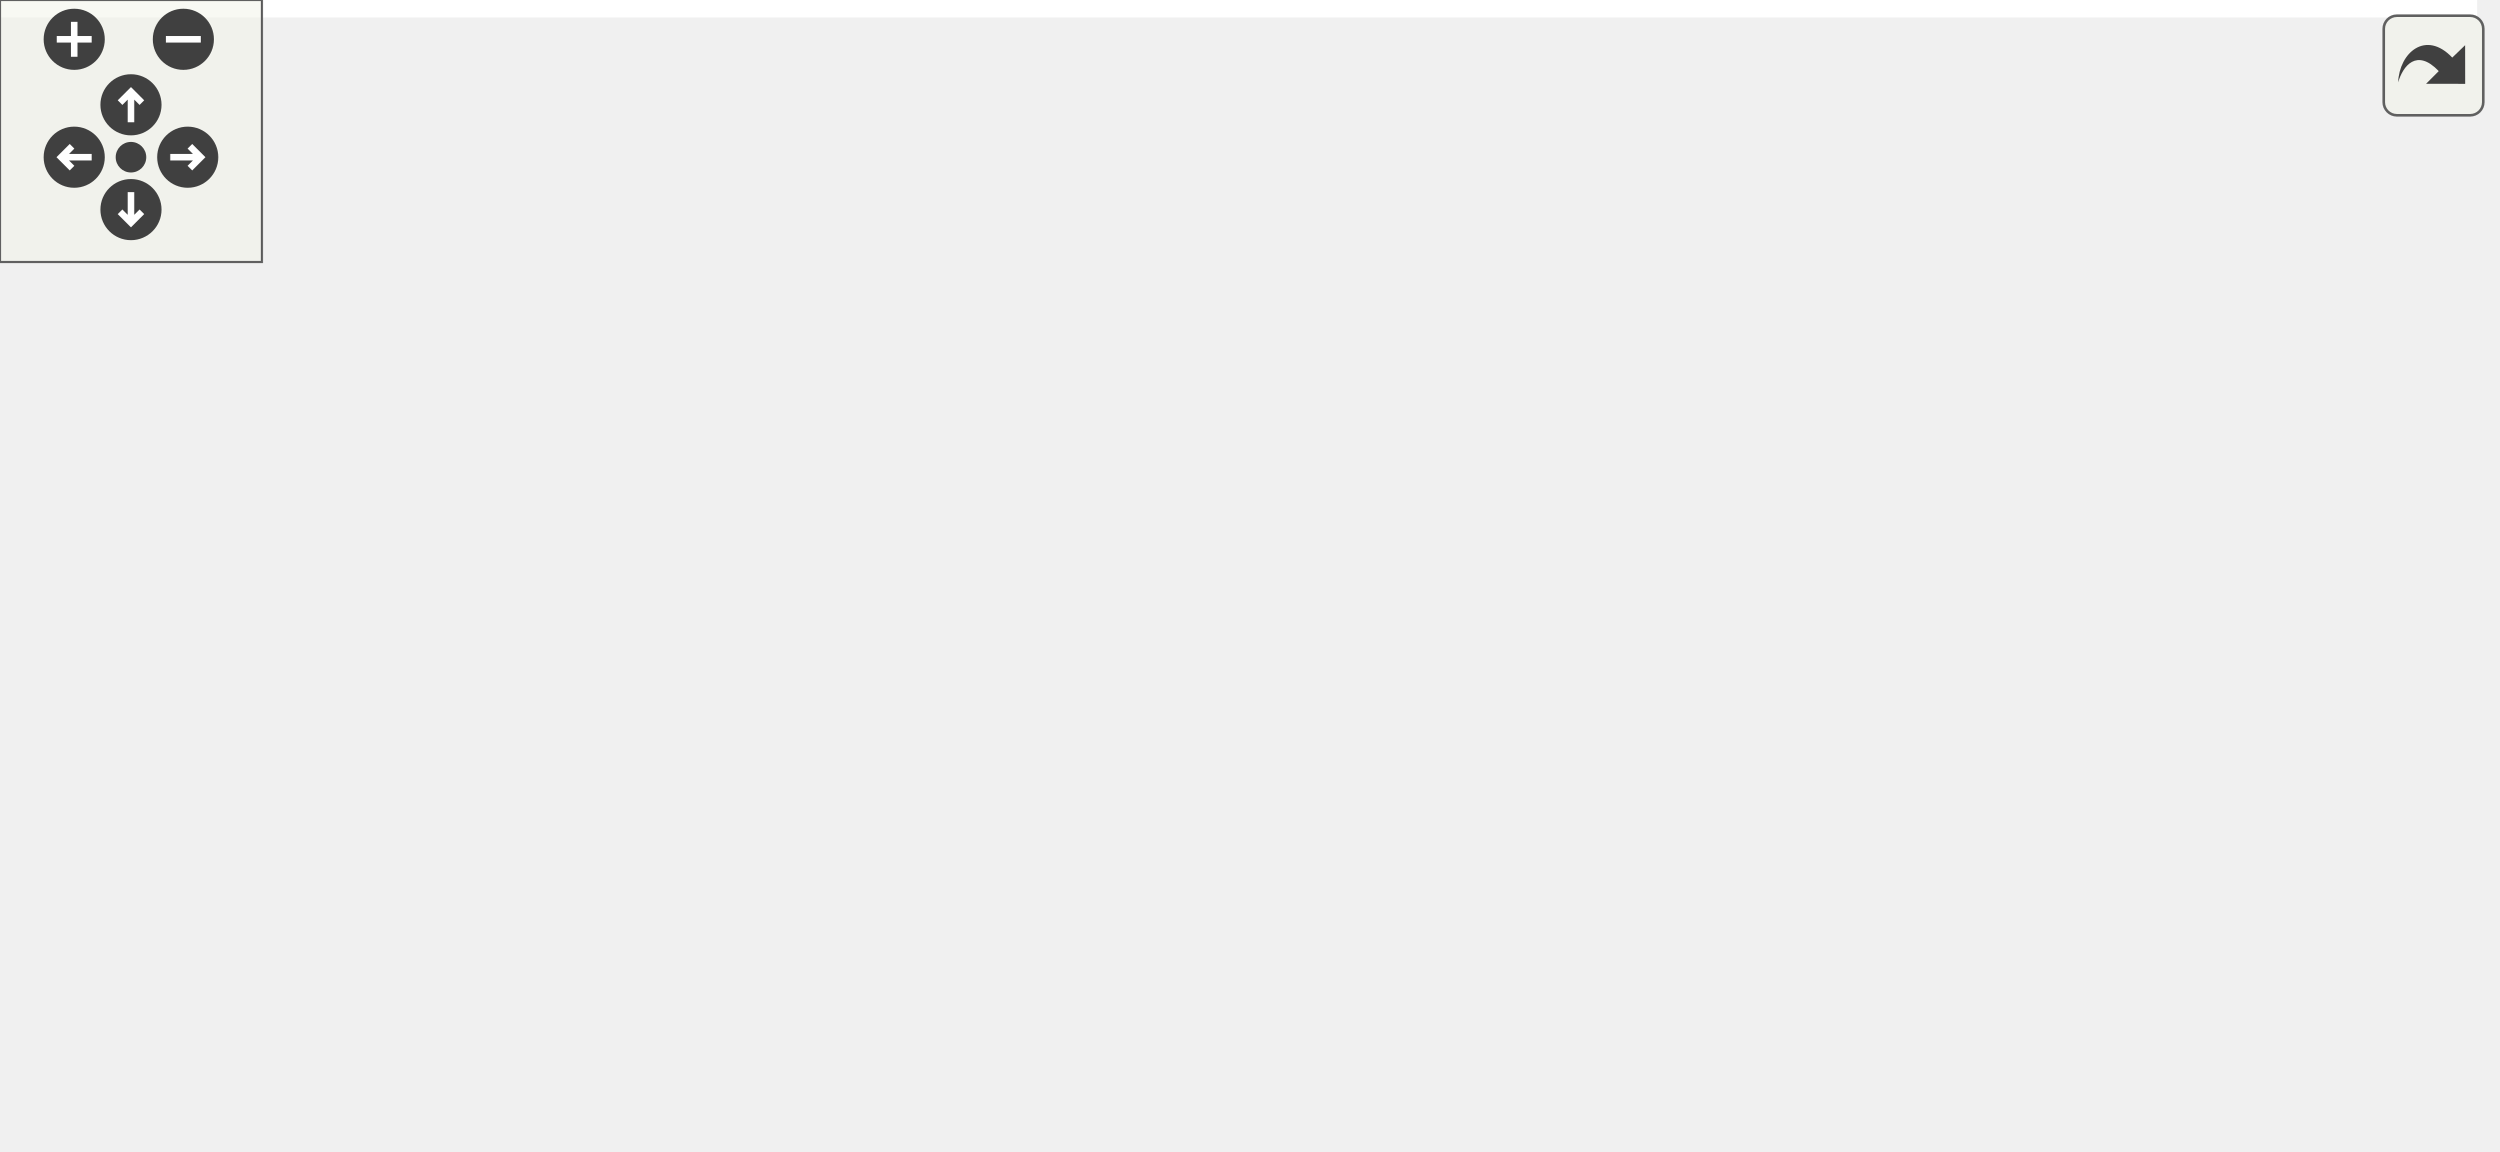
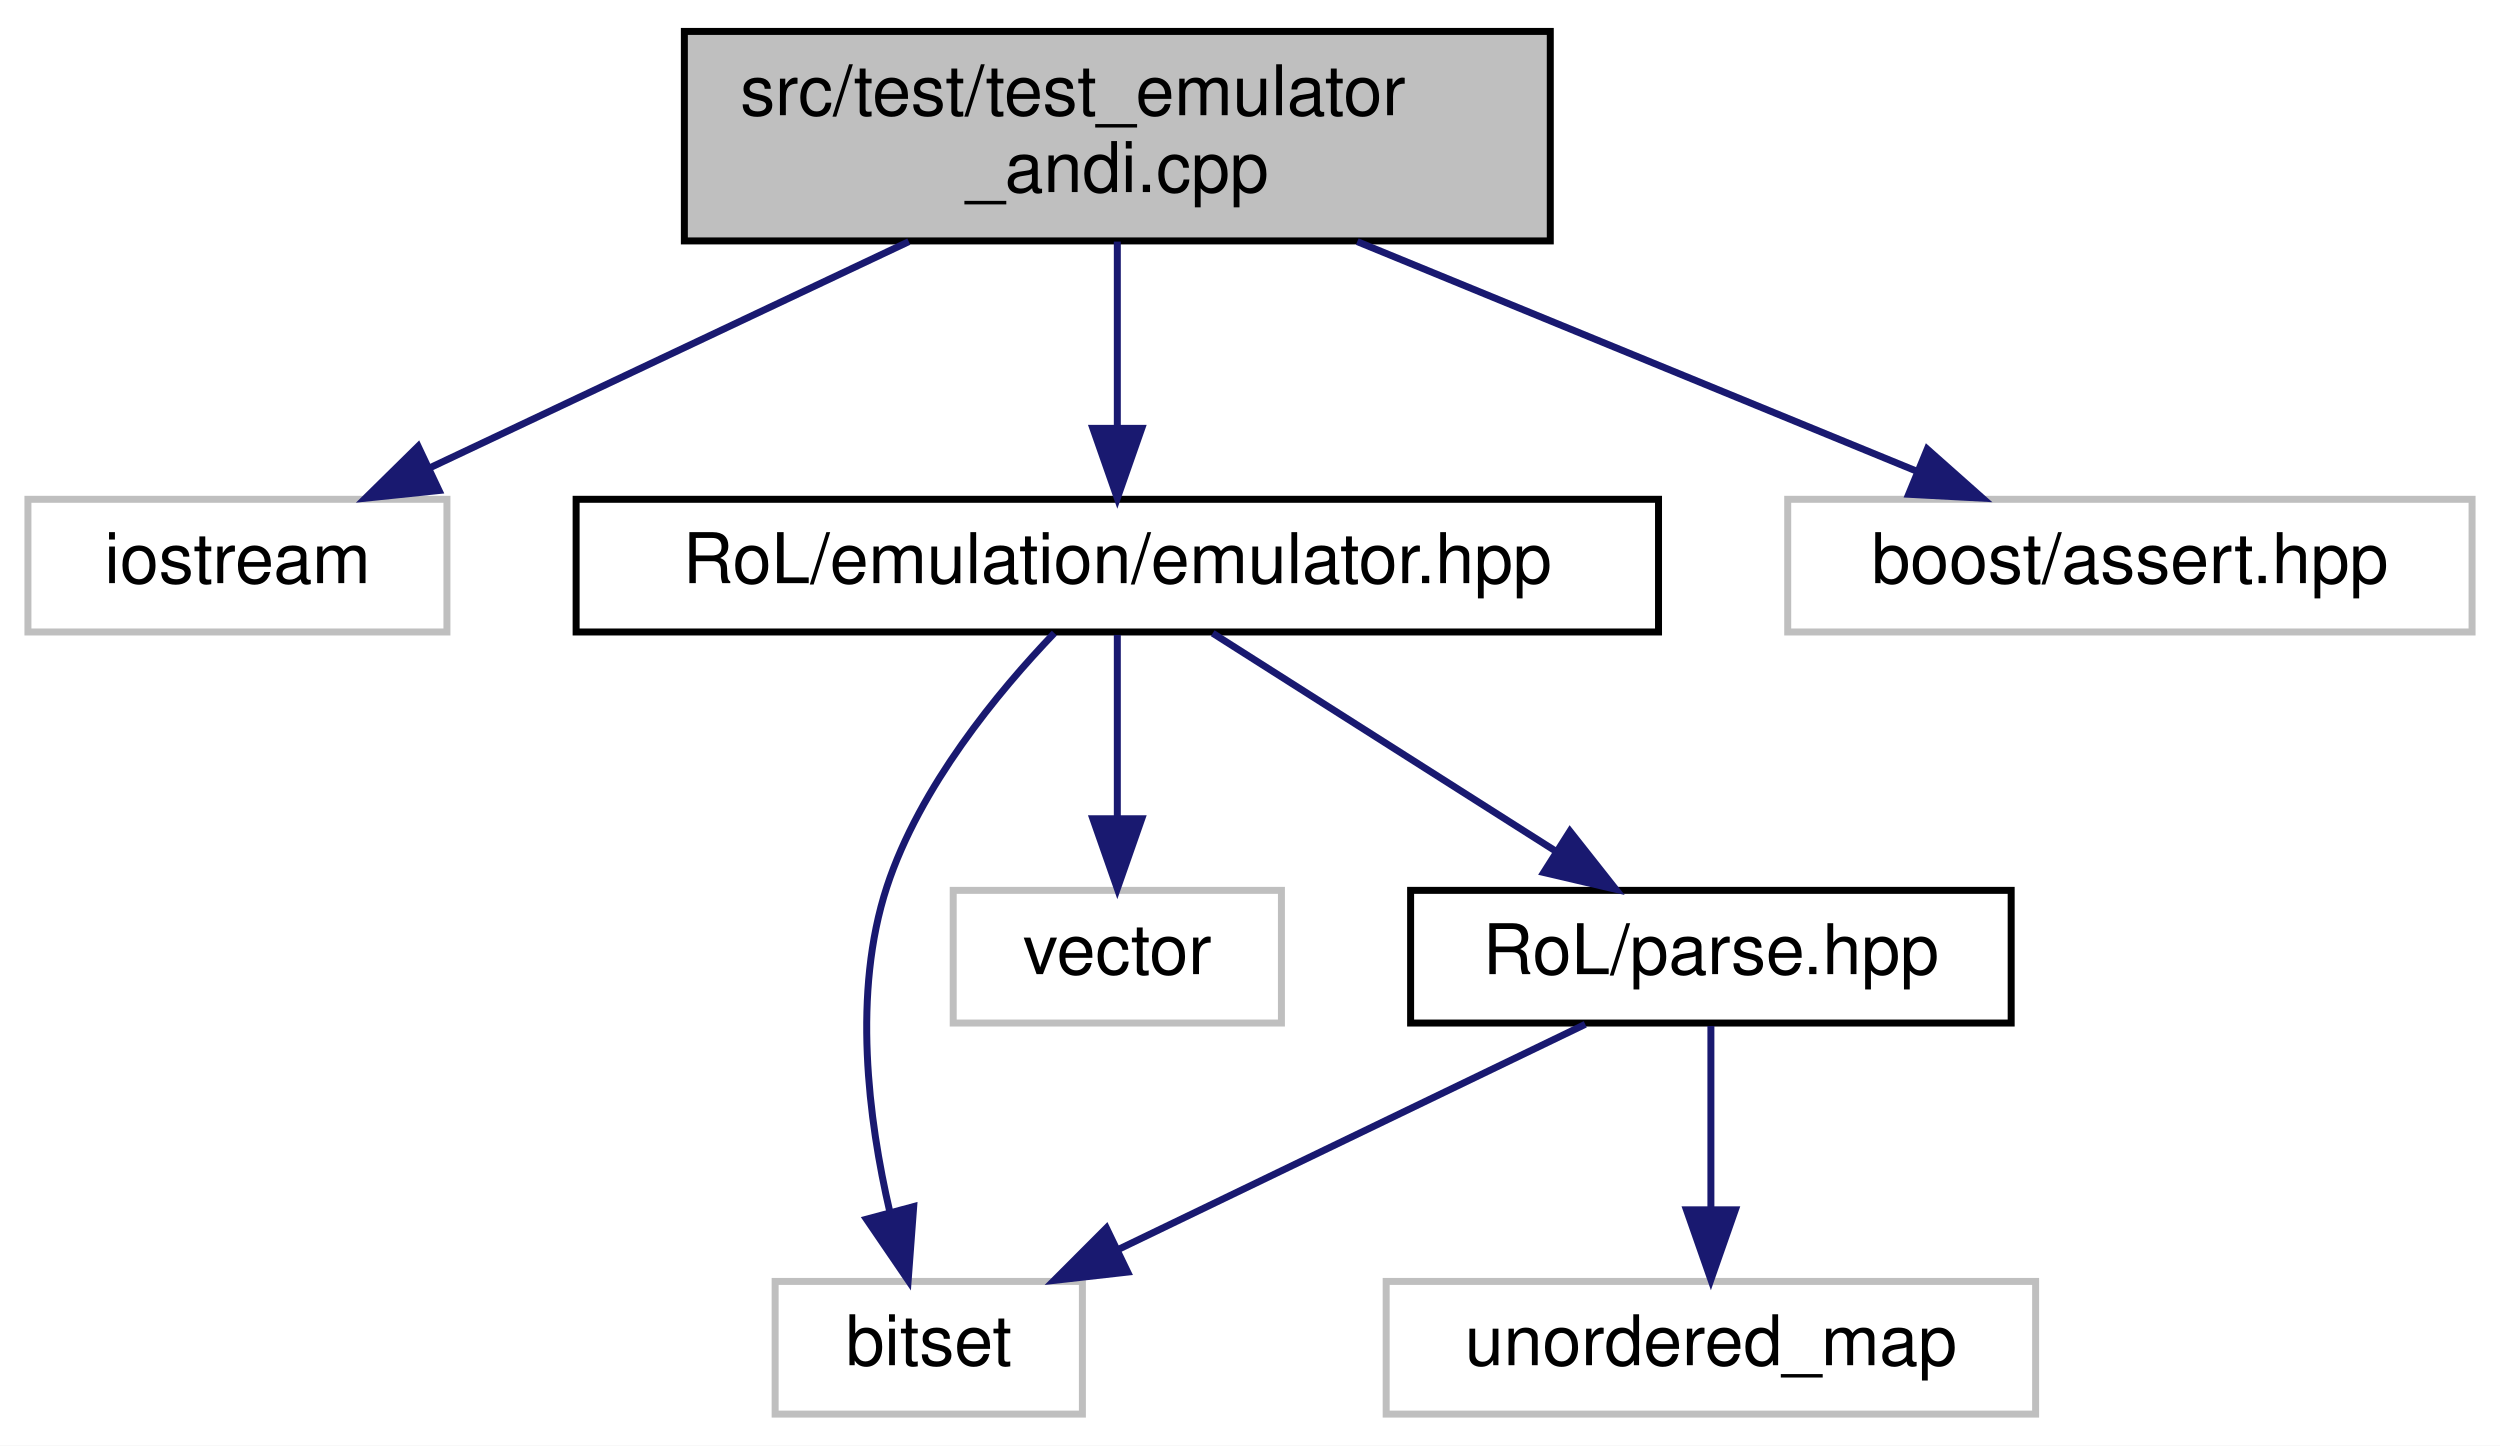
- <svg xmlns="http://www.w3.org/2000/svg" xmlns:xlink="http://www.w3.org/1999/xlink" id="main" version="1.1" xml:space="preserve">
-   <style type="text/css">
- .edge:hover path { stroke: red; }
- .edge:hover polygon { stroke: red; fill: red; }
- </style>
-   <defs>
-     <circle id="rim" cx="0" cy="0" r="7" />
-     <circle id="rim2" cx="0" cy="0" r="3.5" />
-     <g id="zoomPlus">
-       <use xlink:href="#rim" fill="#404040">
-         <set attributeName="fill" to="#808080" begin="zoomplus.mouseover" end="zoomplus.mouseout" />
-       </use>
-       <path d="M-4,0h8M0,-4v8" fill="none" stroke="white" stroke-width="1.5" pointer-events="none" />
-     </g>
-     <g id="zoomMin">
-       <use xlink:href="#rim" fill="#404040">
-         <set attributeName="fill" to="#808080" begin="zoomminus.mouseover" end="zoomminus.mouseout" />
-       </use>
-       <path d="M-4,0h8" fill="none" stroke="white" stroke-width="1.5" pointer-events="none" />
-     </g>
-     <g id="dirArrow">
-       <path fill="none" stroke="white" stroke-width="1.5" d="M0,-3.0v7 M-2.5,-0.5L0,-3.0L2.5,-0.5" />
-     </g>
-     <g id="resetDef">
-       <use xlink:href="#rim2" fill="#404040">
-         <set attributeName="fill" to="#808080" begin="reset.mouseover" end="reset.mouseout" />
-       </use>
-     </g>
-   </defs>
-   <svg id="graph" class="graph">
-     <g id="viewport">
-       <polygon fill="white" stroke="transparent" points="-4,4 -4,-203 567.5,-203 567.5,4 -4,4" />
-       <g id="node1" class="node">
-         <g id="a_node1">
-           <a xlink:title=" ">
-             <polygon fill="#bfbfbf" stroke="black" points="94,-168.5 94,-198.5 218,-198.5 218,-168.5 94,-168.5" />
-             <text text-anchor="start" x="102" y="-186.5" font-family="Helvetica,sans-Serif" font-size="10.00">src/test/test_emulator</text>
-             <text text-anchor="middle" x="156" y="-175.5" font-family="Helvetica,sans-Serif" font-size="10.00">_andi.cpp</text>
-           </a>
-         </g>
-       </g>
-       <g id="node2" class="node">
-         <g id="a_node2">
-           <a xlink:title=" ">
-             <polygon fill="white" stroke="#bfbfbf" points="0,-112.5 0,-131.5 60,-131.5 60,-112.5 0,-112.5" />
-             <text text-anchor="middle" x="30" y="-119.5" font-family="Helvetica,sans-Serif" font-size="10.00">iostream</text>
-           </a>
-         </g>
-       </g>
-       <g id="edge1" class="edge">
-         <path fill="none" stroke="midnightblue" d="M126.14,-168.4C105.38,-158.59 77.9,-145.62 57.64,-136.05" />
-         <polygon fill="midnightblue" stroke="midnightblue" points="58.87,-132.76 48.33,-131.66 55.88,-139.09 58.87,-132.76" />
-       </g>
-       <g id="node3" class="node">
-         <g id="a_node3">
-           <a xlink:href="emulator_8hpp.html" target="_top" xlink:title=" ">
-             <polygon fill="white" stroke="black" points="78.5,-112.5 78.5,-131.5 233.5,-131.5 233.5,-112.5 78.5,-112.5" />
-             <text text-anchor="middle" x="156" y="-119.5" font-family="Helvetica,sans-Serif" font-size="10.00">RoL/emulation/emulator.hpp</text>
-           </a>
-         </g>
-       </g>
-       <g id="edge2" class="edge">
-         <path fill="none" stroke="midnightblue" d="M156,-168.4C156,-160.47 156,-150.46 156,-141.86" />
-         <polygon fill="midnightblue" stroke="midnightblue" points="159.5,-141.66 156,-131.66 152.5,-141.66 159.5,-141.66" />
-       </g>
-       <g id="node13" class="node">
-         <g id="a_node13">
-           <a xlink:title=" ">
-             <polygon fill="white" stroke="#bfbfbf" points="252,-112.5 252,-131.5 350,-131.5 350,-112.5 252,-112.5" />
-             <text text-anchor="middle" x="301" y="-119.5" font-family="Helvetica,sans-Serif" font-size="10.00">boost/assert.hpp</text>
-           </a>
-         </g>
-       </g>
-       <g id="edge14" class="edge">
-         <path fill="none" stroke="midnightblue" d="M190.36,-168.4C214.69,-158.42 247.03,-145.15 270.46,-135.53" />
-         <polygon fill="midnightblue" stroke="midnightblue" points="271.98,-138.69 279.9,-131.66 269.32,-132.22 271.98,-138.69" />
-       </g>
-       <g id="node4" class="node">
-         <g id="a_node4">
-           <a xlink:title=" ">
-             <polygon fill="white" stroke="#bfbfbf" points="65,-56.5 65,-75.5 109,-75.5 109,-56.5 65,-56.5" />
-             <text text-anchor="middle" x="87" y="-63.5" font-family="Helvetica,sans-Serif" font-size="10.00">bitset</text>
-           </a>
-         </g>
-       </g>
-       <g id="edge3" class="edge">
-         <path fill="none" stroke="midnightblue" d="M144.91,-112.32C134.51,-104.18 118.74,-91.84 106.28,-82.09" />
-         <polygon fill="midnightblue" stroke="midnightblue" points="108.32,-79.24 98.29,-75.83 104.01,-84.75 108.32,-79.24" />
-       </g>
-       <g id="node5" class="node">
-         <g id="a_node5">
-           <a xlink:title=" ">
-             <polygon fill="white" stroke="#bfbfbf" points="89,-0.5 89,-19.5 133,-19.5 133,-0.5 89,-0.5" />
-             <text text-anchor="middle" x="111" y="-7.5" font-family="Helvetica,sans-Serif" font-size="10.00">string</text>
-           </a>
-         </g>
-       </g>
-       <g id="edge4" class="edge">
-         <path fill="none" stroke="midnightblue" d="M152.47,-112.37C145.14,-94.46 128.15,-52.92 118.34,-28.95" />
-         <polygon fill="midnightblue" stroke="midnightblue" points="121.54,-27.52 114.51,-19.59 115.06,-30.17 121.54,-27.52" />
-       </g>
-       <g id="node6" class="node">
-         <g id="a_node6">
-           <a xlink:title=" ">
-             <polygon fill="white" stroke="#bfbfbf" points="151.5,-0.5 151.5,-19.5 198.5,-19.5 198.5,-0.5 151.5,-0.5" />
-             <text text-anchor="middle" x="175" y="-7.5" font-family="Helvetica,sans-Serif" font-size="10.00">vector</text>
-           </a>
-         </g>
-       </g>
-       <g id="edge5" class="edge">
-         <path fill="none" stroke="midnightblue" d="M157.49,-112.37C160.56,-94.62 167.63,-53.67 171.79,-29.6" />
-         <polygon fill="midnightblue" stroke="midnightblue" points="175.26,-30.04 173.52,-19.59 168.36,-28.85 175.26,-30.04" />
-       </g>
-       <g id="node7" class="node">
-         <g id="a_node7">
-           <a xlink:href="parse_8hpp.html" target="_top" xlink:title=" ">
-             <polygon fill="white" stroke="black" points="233,-56.5 233,-75.5 319,-75.5 319,-56.5 233,-56.5" />
-             <text text-anchor="middle" x="276" y="-63.5" font-family="Helvetica,sans-Serif" font-size="10.00">RoL/parse.hpp</text>
-           </a>
-         </g>
-       </g>
-       <g id="edge6" class="edge">
-         <path fill="none" stroke="midnightblue" d="M175.01,-112.44C194.59,-103.64 225.31,-89.81 247.73,-79.72" />
-         <polygon fill="midnightblue" stroke="midnightblue" points="249.39,-82.81 257.07,-75.52 246.52,-76.43 249.39,-82.81" />
-       </g>
-       <g id="edge10" class="edge">
-         <path fill="none" stroke="midnightblue" d="M249.86,-56.44C220.75,-46.92 173.71,-31.52 142.57,-21.33" />
-         <polygon fill="midnightblue" stroke="midnightblue" points="143.65,-18 133.06,-18.22 141.48,-24.66 143.65,-18" />
-       </g>
-       <g id="edge13" class="edge">
-         <path fill="none" stroke="midnightblue" d="M259.77,-56.32C243.65,-47.7 218.7,-34.36 200.04,-24.39" />
-         <polygon fill="midnightblue" stroke="midnightblue" points="201.66,-21.28 191.19,-19.65 198.36,-27.46 201.66,-21.28" />
-       </g>
-       <g id="node8" class="node">
-         <g id="a_node8">
-           <a xlink:title=" ">
-             <polygon fill="white" stroke="#bfbfbf" points="514.5,-0.5 514.5,-19.5 563.5,-19.5 563.5,-0.5 514.5,-0.5" />
-             <text text-anchor="middle" x="539" y="-7.5" font-family="Helvetica,sans-Serif" font-size="10.00">cctype</text>
-           </a>
-         </g>
-       </g>
-       <g id="edge7" class="edge">
-         <path fill="none" stroke="midnightblue" d="M319.01,-57.55C363.29,-49.67 434.47,-36.41 504.34,-20.27" />
-         <polygon fill="midnightblue" stroke="midnightblue" points="505.24,-23.66 514.18,-17.98 503.65,-16.84 505.24,-23.66" />
-       </g>
-       <g id="node9" class="node">
-         <g id="a_node9">
-           <a xlink:title=" ">
-             <polygon fill="white" stroke="#bfbfbf" points="216.5,-0.5 216.5,-19.5 269.5,-19.5 269.5,-0.5 216.5,-0.5" />
-             <text text-anchor="middle" x="243" y="-7.5" font-family="Helvetica,sans-Serif" font-size="10.00">cstddef</text>
-           </a>
-         </g>
-       </g>
-       <g id="edge8" class="edge">
-         <path fill="none" stroke="midnightblue" d="M270.55,-56.08C265.99,-48.61 259.33,-37.72 253.71,-28.52" />
-         <polygon fill="midnightblue" stroke="midnightblue" points="256.55,-26.46 248.35,-19.75 250.58,-30.11 256.55,-26.46" />
-       </g>
-       <g id="node10" class="node">
-         <g id="a_node10">
-           <a xlink:title=" ">
-             <polygon fill="white" stroke="#bfbfbf" points="288,-0.5 288,-19.5 326,-19.5 326,-0.5 288,-0.5" />
-             <text text-anchor="middle" x="307" y="-7.5" font-family="Helvetica,sans-Serif" font-size="10.00">map</text>
-           </a>
-         </g>
-       </g>
-       <g id="edge9" class="edge">
-         <path fill="none" stroke="midnightblue" d="M281.12,-56.08C285.41,-48.61 291.66,-37.72 296.94,-28.52" />
-         <polygon fill="midnightblue" stroke="midnightblue" points="300.03,-30.17 301.98,-19.75 293.96,-26.68 300.03,-30.17" />
-       </g>
-       <g id="node11" class="node">
-         <g id="a_node11">
-           <a xlink:title=" ">
-             <polygon fill="white" stroke="#bfbfbf" points="344.5,-0.5 344.5,-19.5 385.5,-19.5 385.5,-0.5 344.5,-0.5" />
-             <text text-anchor="middle" x="365" y="-7.5" font-family="Helvetica,sans-Serif" font-size="10.00">tuple</text>
-           </a>
-         </g>
-       </g>
-       <g id="edge11" class="edge">
-         <path fill="none" stroke="midnightblue" d="M290.3,-56.32C304.18,-47.9 325.49,-34.97 341.8,-25.07" />
-         <polygon fill="midnightblue" stroke="midnightblue" points="344,-27.83 350.74,-19.65 340.37,-21.85 344,-27.83" />
-       </g>
-       <g id="node12" class="node">
-         <g id="a_node12">
-           <a xlink:title=" ">
-             <polygon fill="white" stroke="#bfbfbf" points="403.5,-0.5 403.5,-19.5 496.5,-19.5 496.5,-0.5 403.5,-0.5" />
-             <text text-anchor="middle" x="450" y="-7.5" font-family="Helvetica,sans-Serif" font-size="10.00">unordered_map</text>
-           </a>
-         </g>
-       </g>
-       <g id="edge12" class="edge">
-         <path fill="none" stroke="midnightblue" d="M303.57,-56.44C333.1,-47.28 380.12,-32.69 412.88,-22.52" />
-         <polygon fill="midnightblue" stroke="midnightblue" points="414.04,-25.82 422.56,-19.52 411.97,-19.14 414.04,-25.82" />
+ <svg xmlns="http://www.w3.org/2000/svg" xmlns:xlink="http://www.w3.org/1999/xlink" width="358pt" height="207pt" viewBox="0.00 0.00 358.00 207.00">
+   <g id="graph0" class="graph" transform="scale(1 1) rotate(0) translate(4 203)">
+     <polygon fill="white" stroke="transparent" points="-4,4 -4,-203 354,-203 354,4 -4,4" />
+     <g id="node1" class="node">
+       <g id="a_node1">
+         <a xlink:title=" ">
+           <polygon fill="#bfbfbf" stroke="black" points="94,-168.5 94,-198.5 218,-198.5 218,-168.5 94,-168.5" />
+           <text text-anchor="start" x="102" y="-186.5" font-family="Helvetica,sans-Serif" font-size="10.00">src/test/test_emulator</text>
+           <text text-anchor="middle" x="156" y="-175.5" font-family="Helvetica,sans-Serif" font-size="10.00">_andi.cpp</text>
+         </a>
      </g>
    </g>
-   </svg>
-   <g id="navigator" transform="translate(0 0)" fill="#404254">
-     <rect fill="#f2f5e9" fill-opacity="0.5" stroke="#606060" stroke-width=".5" x="0" y="0" width="60" height="60" />
-     <use id="zoomplus" xlink:href="#zoomPlus" x="17" y="9" />
-     <use id="zoomminus" xlink:href="#zoomMin" x="42" y="9" />
-     <use id="reset" xlink:href="#resetDef" x="30" y="36" />
-     <g id="arrowUp" xlink:href="#dirArrow" transform="translate(30 24)">
-       <use xlink:href="#rim" fill="#404040">
-         <set attributeName="fill" to="#808080" begin="arrowUp.mouseover" end="arrowUp.mouseout" />
-       </use>
-       <path fill="none" stroke="white" stroke-width="1.5" d="M0,-3.0v7 M-2.5,-0.5L0,-3.0L2.5,-0.5" />
+     <g id="node2" class="node">
+       <g id="a_node2">
+         <a xlink:title=" ">
+           <polygon fill="white" stroke="#bfbfbf" points="0,-112.5 0,-131.5 60,-131.5 60,-112.5 0,-112.5" />
+           <text text-anchor="middle" x="30" y="-119.5" font-family="Helvetica,sans-Serif" font-size="10.00">iostream</text>
+         </a>
+       </g>
    </g>
-     <g id="arrowRight" xlink:href="#dirArrow" transform="rotate(90) translate(36 -43)">
-       <use xlink:href="#rim" fill="#404040">
-         <set attributeName="fill" to="#808080" begin="arrowRight.mouseover" end="arrowRight.mouseout" />
-       </use>
-       <path fill="none" stroke="white" stroke-width="1.5" d="M0,-3.0v7 M-2.5,-0.5L0,-3.0L2.5,-0.5" />
+     <g id="edge1" class="edge">
+       <path fill="none" stroke="midnightblue" d="M126.14,-168.4C105.38,-158.59 77.9,-145.62 57.64,-136.05" />
+       <polygon fill="midnightblue" stroke="midnightblue" points="58.87,-132.76 48.33,-131.66 55.88,-139.09 58.87,-132.76" />
    </g>
-     <g id="arrowDown" xlink:href="#dirArrow" transform="rotate(180) translate(-30 -48)">
-       <use xlink:href="#rim" fill="#404040">
-         <set attributeName="fill" to="#808080" begin="arrowDown.mouseover" end="arrowDown.mouseout" />
-       </use>
-       <path fill="none" stroke="white" stroke-width="1.5" d="M0,-3.0v7 M-2.5,-0.5L0,-3.0L2.5,-0.5" />
+     <g id="node3" class="node">
+       <g id="a_node3">
+         <a xlink:href="emulator_8hpp.html" target="_top" xlink:title=" ">
+           <polygon fill="white" stroke="black" points="78.5,-112.5 78.5,-131.5 233.5,-131.5 233.5,-112.5 78.5,-112.5" />
+           <text text-anchor="middle" x="156" y="-119.5" font-family="Helvetica,sans-Serif" font-size="10.00">RoL/emulation/emulator.hpp</text>
+         </a>
+       </g>
    </g>
-     <g id="arrowLeft" xlink:href="#dirArrow" transform="rotate(270) translate(-36 17)">
-       <use xlink:href="#rim" fill="#404040">
-         <set attributeName="fill" to="#808080" begin="arrowLeft.mouseover" end="arrowLeft.mouseout" />
-       </use>
-       <path fill="none" stroke="white" stroke-width="1.5" d="M0,-3.0v7 M-2.5,-0.5L0,-3.0L2.5,-0.5" />
+     <g id="edge2" class="edge">
+       <path fill="none" stroke="midnightblue" d="M156,-168.4C156,-160.47 156,-150.46 156,-141.86" />
+       <polygon fill="midnightblue" stroke="midnightblue" points="159.5,-141.66 156,-131.66 152.5,-141.66 159.5,-141.66" />
+     </g>
+     <g id="node8" class="node">
+       <g id="a_node8">
+         <a xlink:title=" ">
+           <polygon fill="white" stroke="#bfbfbf" points="252,-112.5 252,-131.5 350,-131.5 350,-112.5 252,-112.5" />
+           <text text-anchor="middle" x="301" y="-119.5" font-family="Helvetica,sans-Serif" font-size="10.00">boost/assert.hpp</text>
+         </a>
+       </g>
+     </g>
+     <g id="edge8" class="edge">
+       <path fill="none" stroke="midnightblue" d="M190.36,-168.4C214.69,-158.42 247.03,-145.15 270.46,-135.53" />
+       <polygon fill="midnightblue" stroke="midnightblue" points="271.98,-138.69 279.9,-131.66 269.32,-132.22 271.98,-138.69" />
+     </g>
+     <g id="node4" class="node">
+       <g id="a_node4">
+         <a xlink:title=" ">
+           <polygon fill="white" stroke="#bfbfbf" points="107,-0.5 107,-19.5 151,-19.5 151,-0.5 107,-0.5" />
+           <text text-anchor="middle" x="129" y="-7.5" font-family="Helvetica,sans-Serif" font-size="10.00">bitset</text>
+         </a>
+       </g>
+     </g>
+     <g id="edge3" class="edge">
+       <path fill="none" stroke="midnightblue" d="M146.98,-112.34C138.93,-103.93 127.7,-90.36 123,-76 118.04,-60.85 120.34,-42.73 123.42,-29.48" />
+       <polygon fill="midnightblue" stroke="midnightblue" points="126.84,-30.22 126.05,-19.66 120.08,-28.41 126.84,-30.22" />
+     </g>
+     <g id="node5" class="node">
+       <g id="a_node5">
+         <a xlink:title=" ">
+           <polygon fill="white" stroke="#bfbfbf" points="132.5,-56.5 132.5,-75.5 179.5,-75.5 179.5,-56.5 132.5,-56.5" />
+           <text text-anchor="middle" x="156" y="-63.5" font-family="Helvetica,sans-Serif" font-size="10.00">vector</text>
+         </a>
+       </g>
+     </g>
+     <g id="edge4" class="edge">
+       <path fill="none" stroke="midnightblue" d="M156,-112.08C156,-105.01 156,-94.86 156,-85.99" />
+       <polygon fill="midnightblue" stroke="midnightblue" points="159.5,-85.75 156,-75.75 152.5,-85.75 159.5,-85.75" />
+     </g>
+     <g id="node6" class="node">
+       <g id="a_node6">
+         <a xlink:href="parse_8hpp.html" target="_top" xlink:title=" ">
+           <polygon fill="white" stroke="black" points="198,-56.5 198,-75.5 284,-75.5 284,-56.5 198,-56.5" />
+           <text text-anchor="middle" x="241" y="-63.5" font-family="Helvetica,sans-Serif" font-size="10.00">RoL/parse.hpp</text>
+         </a>
+       </g>
+     </g>
+     <g id="edge5" class="edge">
+       <path fill="none" stroke="midnightblue" d="M169.66,-112.32C182.92,-103.9 203.27,-90.97 218.85,-81.07" />
+       <polygon fill="midnightblue" stroke="midnightblue" points="220.81,-83.97 227.38,-75.65 217.06,-78.06 220.81,-83.97" />
+     </g>
+     <g id="edge6" class="edge">
+       <path fill="none" stroke="midnightblue" d="M223.01,-56.32C204.96,-47.62 176.95,-34.12 156.2,-24.11" />
+       <polygon fill="midnightblue" stroke="midnightblue" points="157.48,-20.84 146.95,-19.65 154.44,-27.15 157.48,-20.84" />
+     </g>
+     <g id="node7" class="node">
+       <g id="a_node7">
+         <a xlink:title=" ">
+           <polygon fill="white" stroke="#bfbfbf" points="194.5,-0.5 194.5,-19.5 287.5,-19.5 287.5,-0.5 194.5,-0.5" />
+           <text text-anchor="middle" x="241" y="-7.5" font-family="Helvetica,sans-Serif" font-size="10.00">unordered_map</text>
+         </a>
+       </g>
+     </g>
+     <g id="edge7" class="edge">
+       <path fill="none" stroke="midnightblue" d="M241,-56.08C241,-49.01 241,-38.86 241,-29.99" />
+       <polygon fill="midnightblue" stroke="midnightblue" points="244.5,-29.75 241,-19.75 237.5,-29.75 244.5,-29.75" />
    </g>
  </g>
-   <svg viewBox="0 0 15 15" width="100%" height="30px" preserveAspectRatio="xMaxYMin meet">
-     <g id="arrow_out" transform="scale(0.3 0.3)">
-       <a xlink:href="test__emulator__andi_8cpp__incl_org.svg" target="_base">
-         <rect id="button" ry="5" rx="5" y="6" x="6" height="38" width="38" fill="#f2f5e9" fill-opacity="0.5" stroke="#606060" stroke-width="1.0" />
-         <path id="arrow" d="M 11.5,31.437 C 11.94,20.098 22.043,11.323 32.159,21.979 L 37.069,17.246 C 37.069,17.246 37.088,32 37.088,32 L 22.16,31.978 C 22.16,31.978 26.998,27.14 26.998,27.14 C 18.529,18.264 13.292,25.23 11.5,31.437 z" style="fill:#404040;" />
-       </a>
-     </g>
-   </svg>
</svg>
